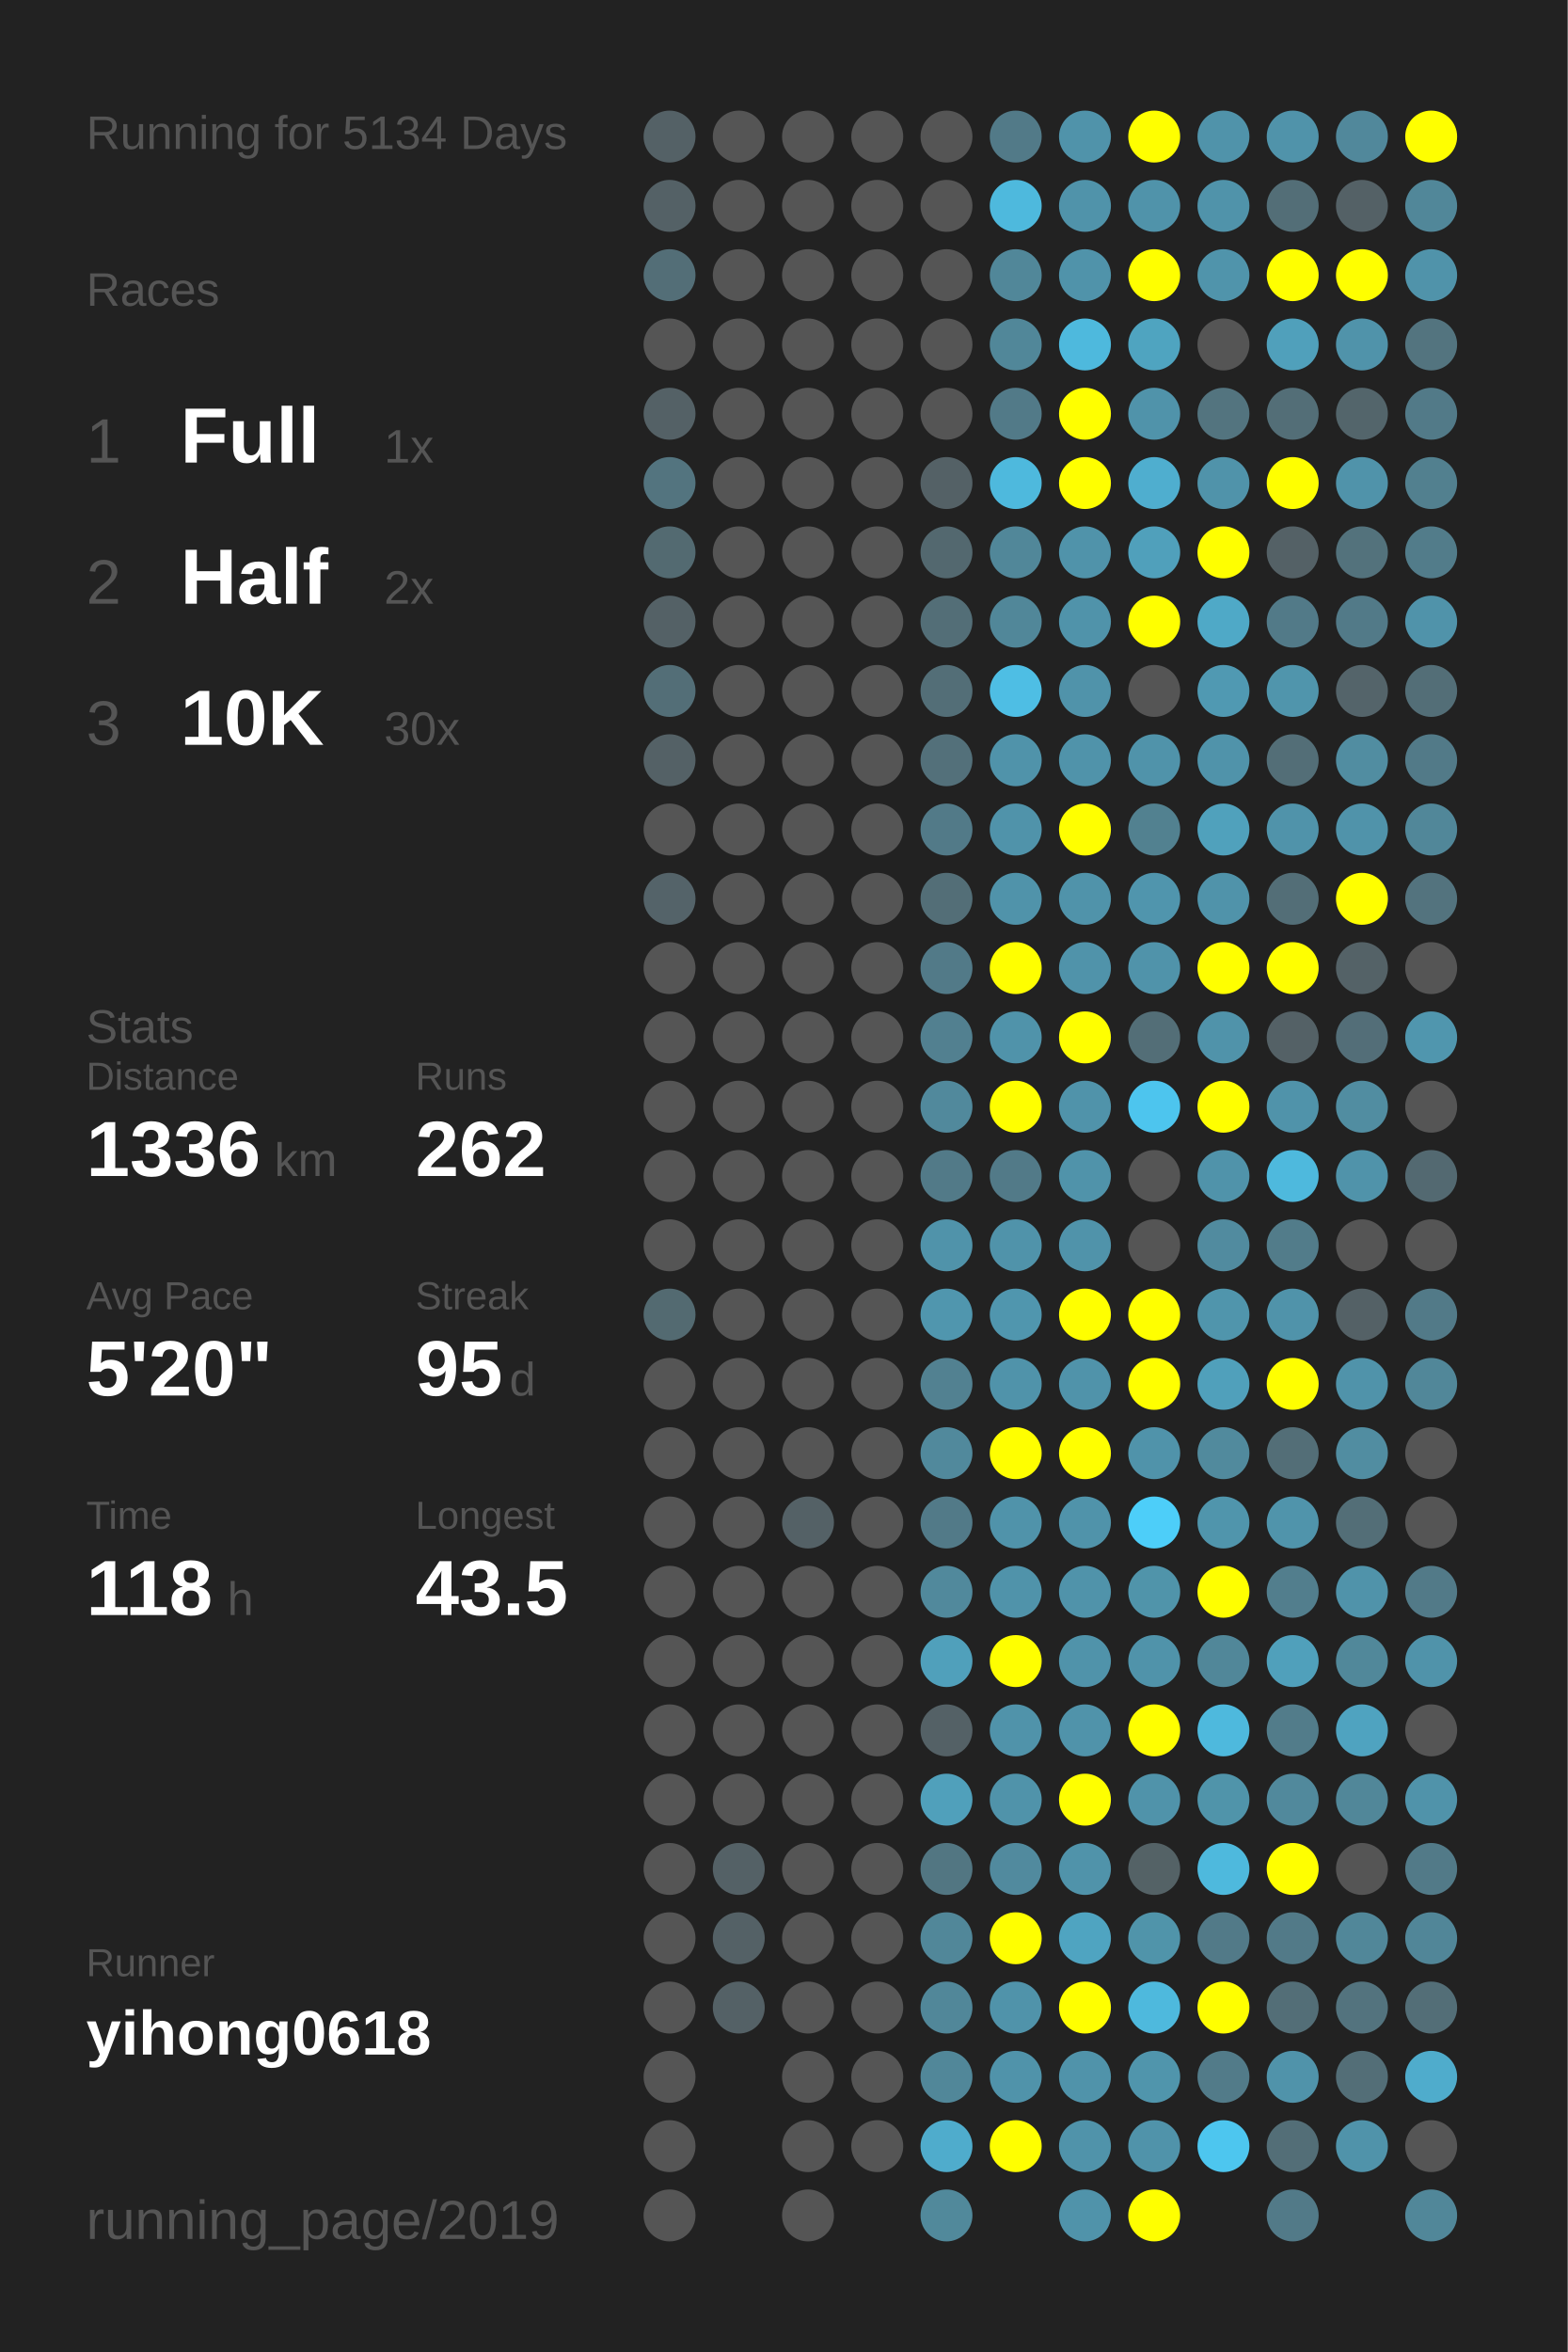
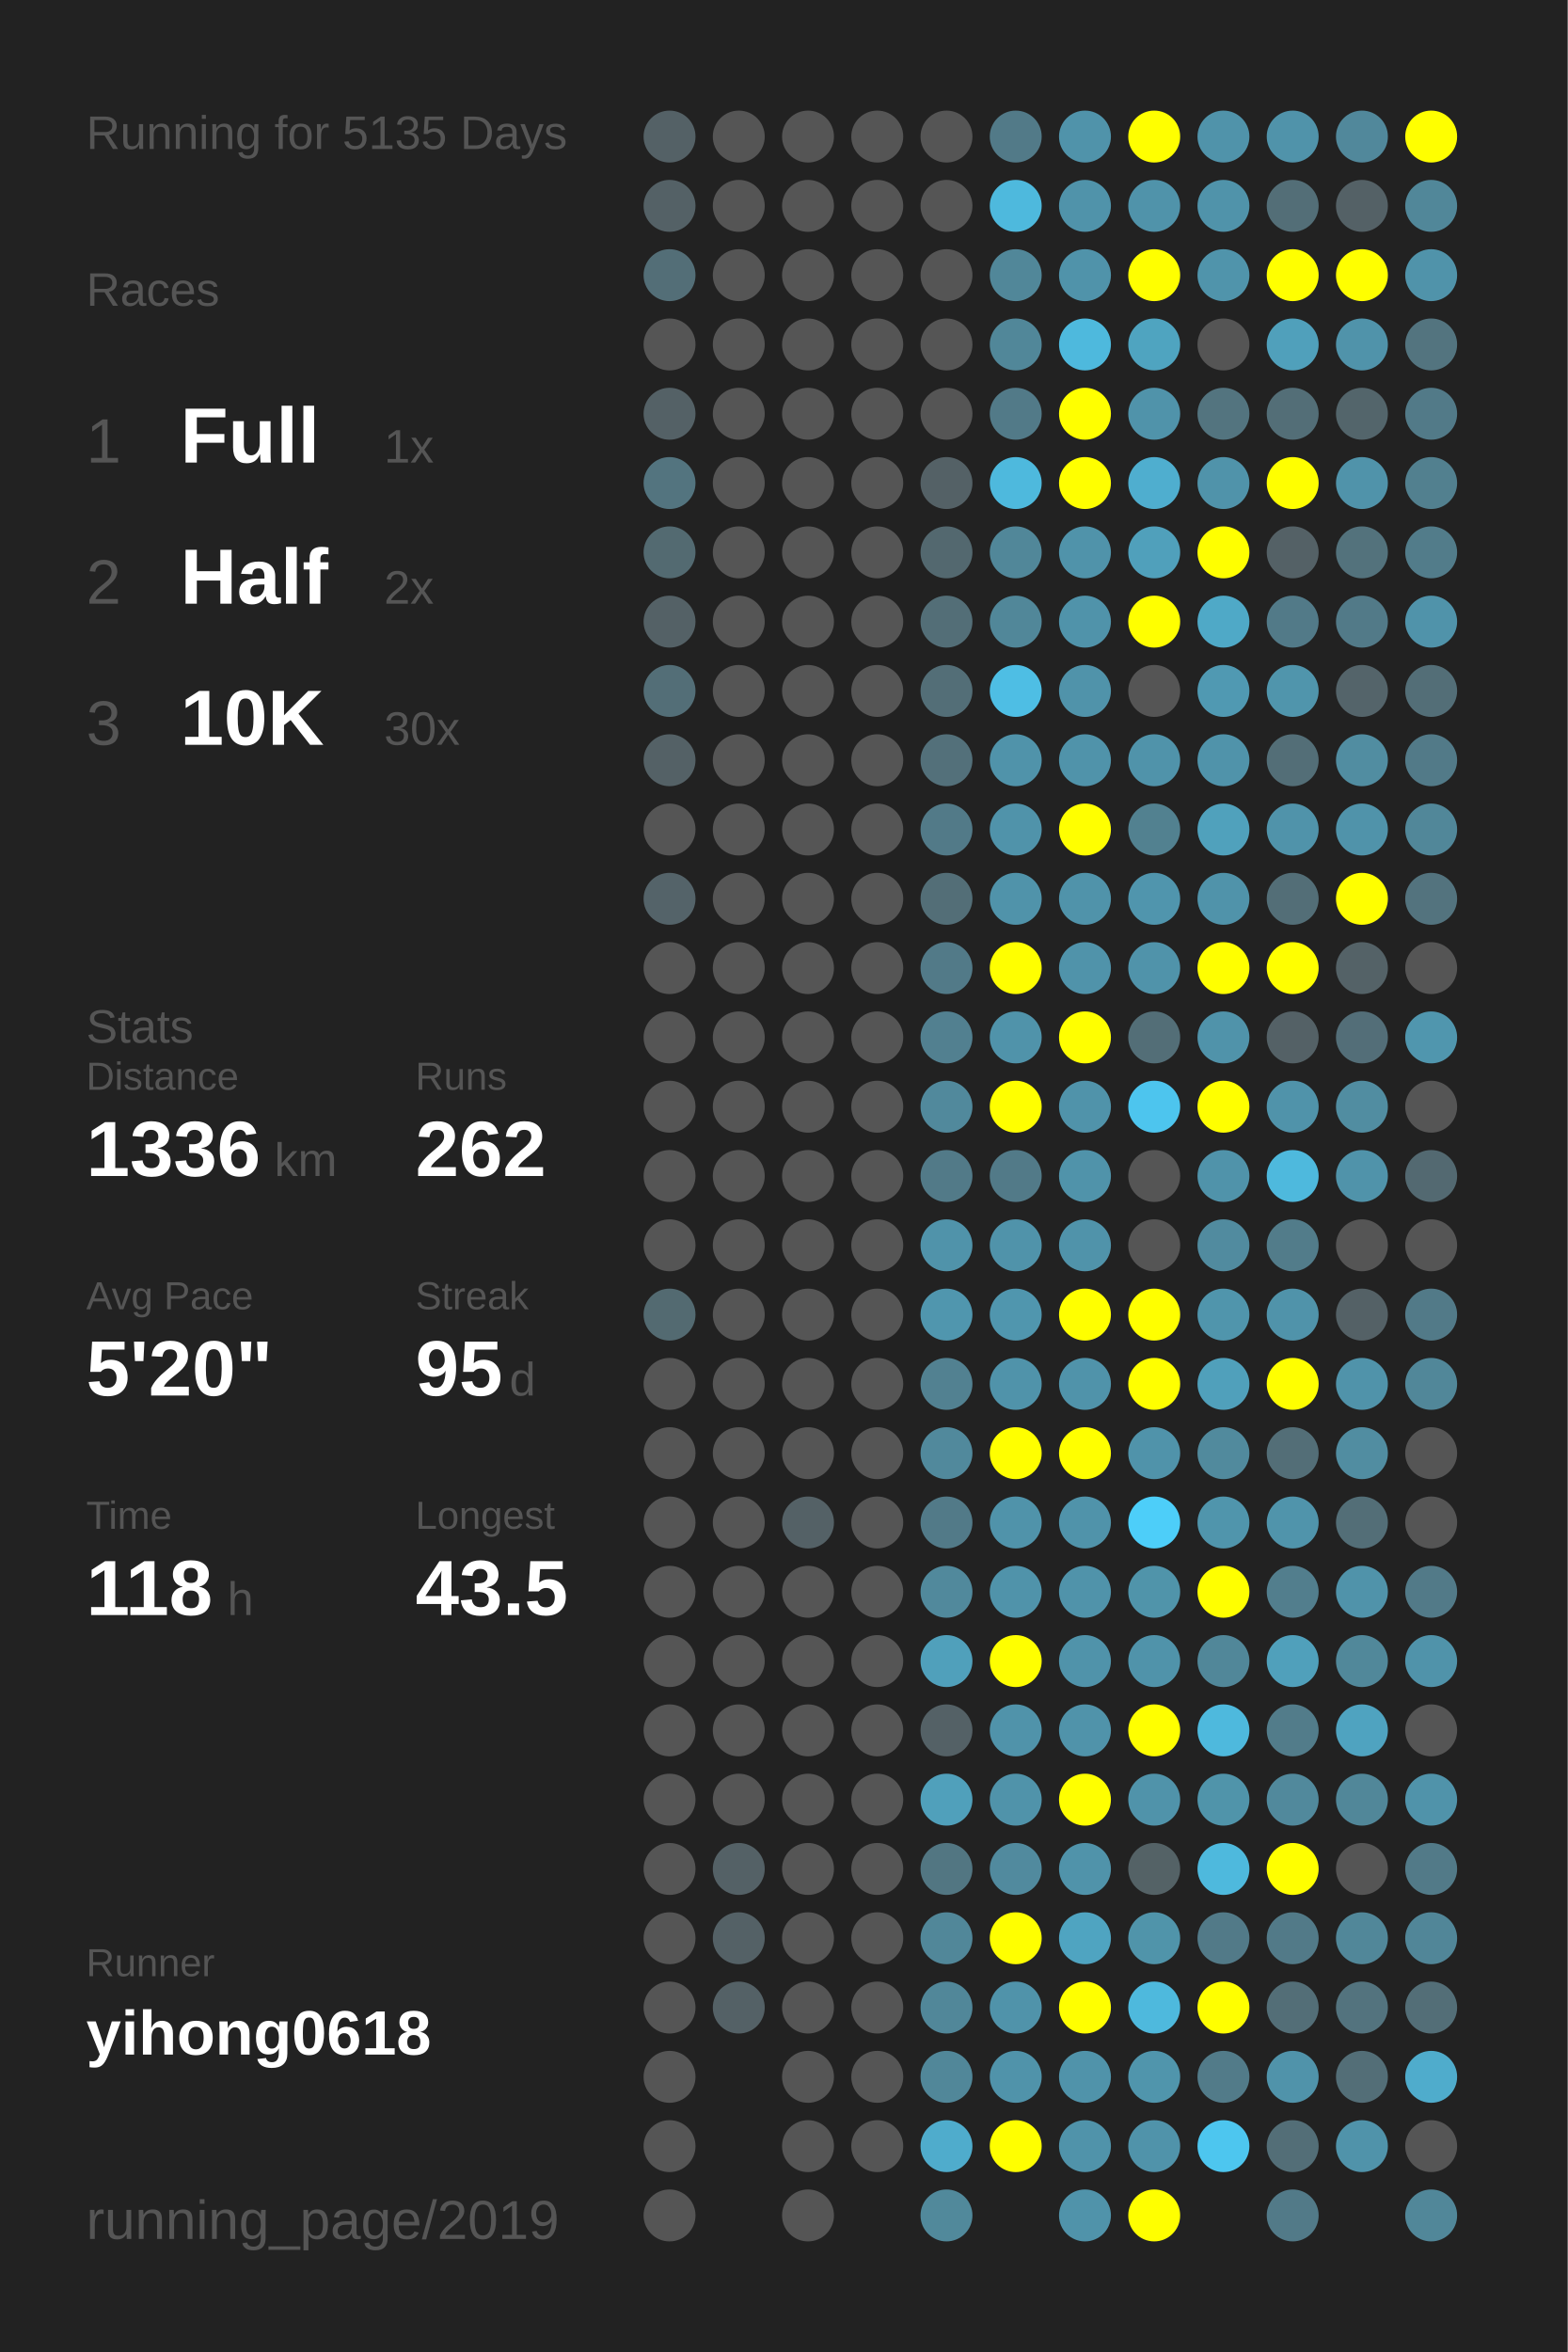
<svg xmlns="http://www.w3.org/2000/svg" baseProfile="full" height="300mm" version="1.1" viewBox="0,0,200,300" width="200mm">
  <defs />
  <rect fill="#222222" height="300" width="200" x="0" y="0" />
-   <text fill="#555555" style="font-size:6px; font-family:Arial;" x="11" y="19">Running for 5134 Days</text>
+   <text fill="#555555" style="font-size:6px; font-family:Arial;" x="11" y="19">Running for 5135 Days</text>
  <text fill="#555555" style="font-size:6px; font-family:Arial;" x="11" y="39">Races</text>
  <text fill="#555555" style="font-size:8px; font-family:Arial;" x="11" y="59">1</text>
  <text fill="#FFFFFF" style="font-size:10px; font-family:Arial; font-weight:bold;" x="23" y="59">Full</text>
  <text fill="#555555" style="font-size:6px; font-family:Arial;" x="49" y="59">1x</text>
  <text fill="#555555" style="font-size:8px; font-family:Arial;" x="11" y="77">2</text>
  <text fill="#FFFFFF" style="font-size:10px; font-family:Arial; font-weight:bold;" x="23" y="77">Half</text>
  <text fill="#555555" style="font-size:6px; font-family:Arial;" x="49" y="77">2x</text>
  <text fill="#555555" style="font-size:8px; font-family:Arial;" x="11" y="95">3</text>
  <text fill="#FFFFFF" style="font-size:10px; font-family:Arial; font-weight:bold;" x="23" y="95">10K</text>
  <text fill="#555555" style="font-size:6px; font-family:Arial;" x="49" y="95">30x</text>
  <text fill="#555555" style="font-size:6px; font-family:Arial;" x="11" y="133">Stats</text>
  <text fill="#555555" style="font-size:5px; font-family:Arial;" x="11" y="139">Distance</text>
  <text fill="#FFFFFF" style="font-size:10px; font-family:Arial; font-weight:bold;" x="11" y="150">1336</text>
  <text fill="#555555" style="font-size:6px; font-family:Arial;" x="35" y="150">km</text>
  <text fill="#555555" style="font-size:5px; font-family:Arial;" x="53" y="139">Runs</text>
  <text fill="#FFFFFF" style="font-size:10px; font-family:Arial; font-weight:bold;" x="53" y="150">262</text>
  <text fill="#555555" style="font-size:5px; font-family:Arial;" x="11" y="167">Avg Pace</text>
  <text fill="#FFFFFF" style="font-size:10px; font-family:Arial; font-weight:bold;" x="11" y="178">5'20"</text>
  <text fill="#555555" style="font-size:5px; font-family:Arial;" x="53" y="167">Streak</text>
  <text fill="#FFFFFF" style="font-size:10px; font-family:Arial; font-weight:bold;" x="53" y="178">95</text>
  <text fill="#555555" style="font-size:6px; font-family:Arial;" x="65" y="178">d</text>
  <text fill="#555555" style="font-size:5px; font-family:Arial;" x="11" y="195">Time</text>
  <text fill="#FFFFFF" style="font-size:10px; font-family:Arial; font-weight:bold;" x="11" y="206">118</text>
  <text fill="#555555" style="font-size:6px; font-family:Arial;" x="29" y="206">h</text>
  <text fill="#555555" style="font-size:5px; font-family:Arial;" x="53" y="195">Longest</text>
  <text fill="#FFFFFF" style="font-size:10px; font-family:Arial; font-weight:bold;" x="53" y="206">43.5</text>
  <text fill="#555555" style="font-size:5px; font-family:Arial;" x="11" y="252.065">Runner</text>
  <text fill="#FFFFFF" style="font-size:8px; font-family:Arial; font-weight:bold;" x="11" y="262.065">yihong0618</text>
  <text fill="#555555" style="font-size:7px; font-family:Arial;" x="11" y="285.581">running_page/2019</text>
  <circle cx="85.417" cy="17.419" fill="#546166" r="3.312" />
  <circle cx="85.417" cy="26.258" fill="#546166" r="3.312" />
  <circle cx="85.417" cy="35.097" fill="#536e77" r="3.312" />
  <circle cx="85.417" cy="43.935" fill="#555555" r="3.312" />
  <circle cx="85.417" cy="52.774" fill="#546166" r="3.312" />
  <circle cx="85.417" cy="61.613" fill="#53747f" r="3.312" />
  <circle cx="85.417" cy="70.452" fill="#536a71" r="3.312" />
  <circle cx="85.417" cy="79.29" fill="#546166" r="3.312" />
  <circle cx="85.417" cy="88.129" fill="#536e77" r="3.312" />
  <circle cx="85.417" cy="96.968" fill="#546166" r="3.312" />
  <circle cx="85.417" cy="105.806" fill="#555555" r="3.312" />
  <circle cx="85.417" cy="114.645" fill="#546369" r="3.312" />
  <circle cx="85.417" cy="123.484" fill="#555555" r="3.312" />
  <circle cx="85.417" cy="132.323" fill="#555555" r="3.312" />
  <circle cx="85.417" cy="141.161" fill="#555555" r="3.312" />
  <circle cx="85.417" cy="150" fill="#555555" r="3.312" />
  <circle cx="85.417" cy="158.839" fill="#555555" r="3.312" />
  <circle cx="85.417" cy="167.677" fill="#536a71" r="3.312" />
  <circle cx="85.417" cy="176.516" fill="#555555" r="3.312" />
  <circle cx="85.417" cy="185.355" fill="#555555" r="3.312" />
  <circle cx="85.417" cy="194.194" fill="#555555" r="3.312" />
  <circle cx="85.417" cy="203.032" fill="#555555" r="3.312" />
  <circle cx="85.417" cy="211.871" fill="#555555" r="3.312" />
  <circle cx="85.417" cy="220.71" fill="#555555" r="3.312" />
  <circle cx="85.417" cy="229.548" fill="#555555" r="3.312" />
  <circle cx="85.417" cy="238.387" fill="#555555" r="3.312" />
  <circle cx="85.417" cy="247.226" fill="#555555" r="3.312" />
  <circle cx="85.417" cy="256.065" fill="#555555" r="3.312" />
  <circle cx="85.417" cy="264.903" fill="#555555" r="3.312" />
  <circle cx="85.417" cy="273.742" fill="#555555" r="3.312" />
  <circle cx="85.417" cy="282.581" fill="#555555" r="3.312" />
  <circle cx="94.25" cy="17.419" fill="#555555" r="3.312" />
  <circle cx="94.25" cy="26.258" fill="#555555" r="3.312" />
  <circle cx="94.25" cy="35.097" fill="#555555" r="3.312" />
  <circle cx="94.25" cy="43.935" fill="#555555" r="3.312" />
  <circle cx="94.25" cy="52.774" fill="#555555" r="3.312" />
  <circle cx="94.25" cy="61.613" fill="#555555" r="3.312" />
  <circle cx="94.25" cy="70.452" fill="#555555" r="3.312" />
  <circle cx="94.25" cy="79.29" fill="#555555" r="3.312" />
  <circle cx="94.25" cy="88.129" fill="#555555" r="3.312" />
  <circle cx="94.25" cy="96.968" fill="#555555" r="3.312" />
  <circle cx="94.25" cy="105.806" fill="#555555" r="3.312" />
  <circle cx="94.25" cy="114.645" fill="#555555" r="3.312" />
  <circle cx="94.25" cy="123.484" fill="#555555" r="3.312" />
  <circle cx="94.25" cy="132.323" fill="#555555" r="3.312" />
  <circle cx="94.25" cy="141.161" fill="#555555" r="3.312" />
  <circle cx="94.25" cy="150" fill="#555555" r="3.312" />
  <circle cx="94.25" cy="158.839" fill="#555555" r="3.312" />
  <circle cx="94.25" cy="167.677" fill="#555555" r="3.312" />
  <circle cx="94.25" cy="176.516" fill="#555555" r="3.312" />
  <circle cx="94.25" cy="185.355" fill="#555555" r="3.312" />
  <circle cx="94.25" cy="194.194" fill="#555555" r="3.312" />
  <circle cx="94.25" cy="203.032" fill="#555555" r="3.312" />
  <circle cx="94.25" cy="211.871" fill="#555555" r="3.312" />
  <circle cx="94.25" cy="220.71" fill="#555555" r="3.312" />
  <circle cx="94.25" cy="229.548" fill="#555555" r="3.312" />
  <circle cx="94.25" cy="238.387" fill="#546166" r="3.312" />
  <circle cx="94.25" cy="247.226" fill="#546166" r="3.312" />
  <circle cx="94.25" cy="256.065" fill="#546166" r="3.312" />
  <circle cx="103.083" cy="17.419" fill="#555555" r="3.312" />
  <circle cx="103.083" cy="26.258" fill="#555555" r="3.312" />
  <circle cx="103.083" cy="35.097" fill="#555555" r="3.312" />
  <circle cx="103.083" cy="43.935" fill="#555555" r="3.312" />
  <circle cx="103.083" cy="52.774" fill="#555555" r="3.312" />
  <circle cx="103.083" cy="61.613" fill="#555555" r="3.312" />
  <circle cx="103.083" cy="70.452" fill="#555555" r="3.312" />
  <circle cx="103.083" cy="79.29" fill="#555555" r="3.312" />
  <circle cx="103.083" cy="88.129" fill="#555555" r="3.312" />
  <circle cx="103.083" cy="96.968" fill="#555555" r="3.312" />
  <circle cx="103.083" cy="105.806" fill="#555555" r="3.312" />
  <circle cx="103.083" cy="114.645" fill="#555555" r="3.312" />
  <circle cx="103.083" cy="123.484" fill="#555555" r="3.312" />
  <circle cx="103.083" cy="132.323" fill="#555555" r="3.312" />
  <circle cx="103.083" cy="141.161" fill="#555555" r="3.312" />
  <circle cx="103.083" cy="150" fill="#555555" r="3.312" />
  <circle cx="103.083" cy="158.839" fill="#555555" r="3.312" />
  <circle cx="103.083" cy="167.677" fill="#555555" r="3.312" />
  <circle cx="103.083" cy="176.516" fill="#555555" r="3.312" />
  <circle cx="103.083" cy="185.355" fill="#555555" r="3.312" />
  <circle cx="103.083" cy="194.194" fill="#546166" r="3.312" />
  <circle cx="103.083" cy="203.032" fill="#555555" r="3.312" />
  <circle cx="103.083" cy="211.871" fill="#555555" r="3.312" />
  <circle cx="103.083" cy="220.71" fill="#555555" r="3.312" />
  <circle cx="103.083" cy="229.548" fill="#555555" r="3.312" />
  <circle cx="103.083" cy="238.387" fill="#555555" r="3.312" />
  <circle cx="103.083" cy="247.226" fill="#555555" r="3.312" />
  <circle cx="103.083" cy="256.065" fill="#555555" r="3.312" />
  <circle cx="103.083" cy="264.903" fill="#555555" r="3.312" />
  <circle cx="103.083" cy="273.742" fill="#555555" r="3.312" />
  <circle cx="103.083" cy="282.581" fill="#555555" r="3.312" />
  <circle cx="111.917" cy="17.419" fill="#555555" r="3.312" />
  <circle cx="111.917" cy="26.258" fill="#555555" r="3.312" />
  <circle cx="111.917" cy="35.097" fill="#555555" r="3.312" />
  <circle cx="111.917" cy="43.935" fill="#555555" r="3.312" />
  <circle cx="111.917" cy="52.774" fill="#555555" r="3.312" />
  <circle cx="111.917" cy="61.613" fill="#555555" r="3.312" />
  <circle cx="111.917" cy="70.452" fill="#555555" r="3.312" />
  <circle cx="111.917" cy="79.29" fill="#555555" r="3.312" />
  <circle cx="111.917" cy="88.129" fill="#555555" r="3.312" />
  <circle cx="111.917" cy="96.968" fill="#555555" r="3.312" />
  <circle cx="111.917" cy="105.806" fill="#555555" r="3.312" />
  <circle cx="111.917" cy="114.645" fill="#555555" r="3.312" />
  <circle cx="111.917" cy="123.484" fill="#555555" r="3.312" />
  <circle cx="111.917" cy="132.323" fill="#555555" r="3.312" />
  <circle cx="111.917" cy="141.161" fill="#555555" r="3.312" />
  <circle cx="111.917" cy="150" fill="#555555" r="3.312" />
  <circle cx="111.917" cy="158.839" fill="#555555" r="3.312" />
  <circle cx="111.917" cy="167.677" fill="#555555" r="3.312" />
  <circle cx="111.917" cy="176.516" fill="#555555" r="3.312" />
  <circle cx="111.917" cy="185.355" fill="#555555" r="3.312" />
  <circle cx="111.917" cy="194.194" fill="#555555" r="3.312" />
  <circle cx="111.917" cy="203.032" fill="#555555" r="3.312" />
  <circle cx="111.917" cy="211.871" fill="#555555" r="3.312" />
  <circle cx="111.917" cy="220.71" fill="#555555" r="3.312" />
  <circle cx="111.917" cy="229.548" fill="#555555" r="3.312" />
  <circle cx="111.917" cy="238.387" fill="#555555" r="3.312" />
  <circle cx="111.917" cy="247.226" fill="#555555" r="3.312" />
  <circle cx="111.917" cy="256.065" fill="#555555" r="3.312" />
  <circle cx="111.917" cy="264.903" fill="#555555" r="3.312" />
  <circle cx="111.917" cy="273.742" fill="#555555" r="3.312" />
  <circle cx="120.75" cy="17.419" fill="#555555" r="3.312" />
  <circle cx="120.75" cy="26.258" fill="#555555" r="3.312" />
  <circle cx="120.75" cy="35.097" fill="#555555" r="3.312" />
  <circle cx="120.75" cy="43.935" fill="#555555" r="3.312" />
  <circle cx="120.75" cy="52.774" fill="#555555" r="3.312" />
  <circle cx="120.75" cy="61.613" fill="#546166" r="3.312" />
  <circle cx="120.75" cy="70.452" fill="#53686f" r="3.312" />
  <circle cx="120.75" cy="79.29" fill="#536e77" r="3.312" />
  <circle cx="120.75" cy="88.129" fill="#536e77" r="3.312" />
  <circle cx="120.75" cy="96.968" fill="#53707a" r="3.312" />
  <circle cx="120.75" cy="105.806" fill="#527a88" r="3.312" />
  <circle cx="120.75" cy="114.645" fill="#536e77" r="3.312" />
  <circle cx="120.75" cy="123.484" fill="#527a88" r="3.312" />
  <circle cx="120.75" cy="132.323" fill="#528090" r="3.312" />
  <circle cx="120.75" cy="141.161" fill="#51899c" r="3.312" />
  <circle cx="120.75" cy="150" fill="#527a88" r="3.312" />
  <circle cx="120.75" cy="158.839" fill="#5093aa" r="3.312" />
  <circle cx="120.75" cy="167.677" fill="#5096ae" r="3.312" />
  <circle cx="120.75" cy="176.516" fill="#528191" r="3.312" />
  <circle cx="120.75" cy="185.355" fill="#51899c" r="3.312" />
  <circle cx="120.75" cy="194.194" fill="#527a88" r="3.312" />
  <circle cx="120.75" cy="203.032" fill="#51899c" r="3.312" />
  <circle cx="120.75" cy="211.871" fill="#50a0bb" r="3.312" />
  <circle cx="120.75" cy="220.71" fill="#546166" r="3.312" />
  <circle cx="120.75" cy="229.548" fill="#50a0bb" r="3.312" />
  <circle cx="120.75" cy="238.387" fill="#527682" r="3.312" />
  <circle cx="120.75" cy="247.226" fill="#518799" r="3.312" />
  <circle cx="120.75" cy="256.065" fill="#518799" r="3.312" />
  <circle cx="120.75" cy="264.903" fill="#518799" r="3.312" />
  <circle cx="120.75" cy="273.742" fill="#4faccc" r="3.312" />
  <circle cx="120.75" cy="282.581" fill="#51899b" r="3.312" />
  <circle cx="129.583" cy="17.419" fill="#527a88" r="3.312" />
  <circle cx="129.583" cy="26.258" fill="#4eb9dd" r="3.312" />
  <circle cx="129.583" cy="35.097" fill="#518799" r="3.312" />
  <circle cx="129.583" cy="43.935" fill="#518799" r="3.312" />
  <circle cx="129.583" cy="52.774" fill="#527a88" r="3.312" />
  <circle cx="129.583" cy="61.613" fill="#4eb9dd" r="3.312" />
  <circle cx="129.583" cy="70.452" fill="#518799" r="3.312" />
  <circle cx="129.583" cy="79.29" fill="#518799" r="3.312" />
  <circle cx="129.583" cy="88.129" fill="#4ebee4" r="3.312" />
  <circle cx="129.583" cy="96.968" fill="#5093aa" r="3.312" />
  <circle cx="129.583" cy="105.806" fill="#5093aa" r="3.312" />
  <circle cx="129.583" cy="114.645" fill="#5093aa" r="3.312" />
  <circle cx="129.583" cy="123.484" fill="#FFFF00" r="3.312" />
  <circle cx="129.583" cy="132.323" fill="#5093aa" r="3.312" />
  <circle cx="129.583" cy="141.161" fill="#FFFF00" r="3.312" />
  <circle cx="129.583" cy="150" fill="#527a88" r="3.312" />
  <circle cx="129.583" cy="158.839" fill="#5093aa" r="3.312" />
  <circle cx="129.583" cy="167.677" fill="#5096ae" r="3.312" />
  <circle cx="129.583" cy="176.516" fill="#5093aa" r="3.312" />
  <circle cx="129.583" cy="185.355" fill="#FFFF00" r="3.312" />
  <circle cx="129.583" cy="194.194" fill="#5093aa" r="3.312" />
  <circle cx="129.583" cy="203.032" fill="#5093aa" r="3.312" />
  <circle cx="129.583" cy="211.871" fill="#FFFF00" r="3.312" />
  <circle cx="129.583" cy="220.71" fill="#5093aa" r="3.312" />
  <circle cx="129.583" cy="229.548" fill="#5093aa" r="3.312" />
  <circle cx="129.583" cy="238.387" fill="#518a9e" r="3.312" />
  <circle cx="129.583" cy="247.226" fill="#FFFF00" r="3.312" />
  <circle cx="129.583" cy="256.065" fill="#5093aa" r="3.312" />
  <circle cx="129.583" cy="264.903" fill="#5093aa" r="3.312" />
  <circle cx="129.583" cy="273.742" fill="#FFFF00" r="3.312" />
  <circle cx="138.417" cy="17.419" fill="#5093aa" r="3.312" />
  <circle cx="138.417" cy="26.258" fill="#5093aa" r="3.312" />
  <circle cx="138.417" cy="35.097" fill="#5093aa" r="3.312" />
  <circle cx="138.417" cy="43.935" fill="#4eb9dd" r="3.312" />
  <circle cx="138.417" cy="52.774" fill="#FFFF00" r="3.312" />
  <circle cx="138.417" cy="61.613" fill="#FFFF00" r="3.312" />
  <circle cx="138.417" cy="70.452" fill="#5093aa" r="3.312" />
  <circle cx="138.417" cy="79.29" fill="#5093aa" r="3.312" />
  <circle cx="138.417" cy="88.129" fill="#5093aa" r="3.312" />
  <circle cx="138.417" cy="96.968" fill="#5093aa" r="3.312" />
  <circle cx="138.417" cy="105.806" fill="#FFFF00" r="3.312" />
  <circle cx="138.417" cy="114.645" fill="#5093aa" r="3.312" />
  <circle cx="138.417" cy="123.484" fill="#5093aa" r="3.312" />
  <circle cx="138.417" cy="132.323" fill="#FFFF00" r="3.312" />
  <circle cx="138.417" cy="141.161" fill="#5093aa" r="3.312" />
  <circle cx="138.417" cy="150" fill="#5093aa" r="3.312" />
  <circle cx="138.417" cy="158.839" fill="#5093aa" r="3.312" />
  <circle cx="138.417" cy="167.677" fill="#FFFF00" r="3.312" />
  <circle cx="138.417" cy="176.516" fill="#5093aa" r="3.312" />
  <circle cx="138.417" cy="185.355" fill="#FFFF00" r="3.312" />
  <circle cx="138.417" cy="194.194" fill="#5093aa" r="3.312" />
  <circle cx="138.417" cy="203.032" fill="#5093aa" r="3.312" />
  <circle cx="138.417" cy="211.871" fill="#5093aa" r="3.312" />
  <circle cx="138.417" cy="220.71" fill="#5093aa" r="3.312" />
  <circle cx="138.417" cy="229.548" fill="#FFFF00" r="3.312" />
  <circle cx="138.417" cy="238.387" fill="#5093aa" r="3.312" />
  <circle cx="138.417" cy="247.226" fill="#4fa4c1" r="3.312" />
  <circle cx="138.417" cy="256.065" fill="#FFFF00" r="3.312" />
  <circle cx="138.417" cy="264.903" fill="#5093aa" r="3.312" />
  <circle cx="138.417" cy="273.742" fill="#5093aa" r="3.312" />
  <circle cx="138.417" cy="282.581" fill="#5093aa" r="3.312" />
  <circle cx="147.25" cy="17.419" fill="#FFFF00" r="3.312" />
  <circle cx="147.25" cy="26.258" fill="#5093aa" r="3.312" />
  <circle cx="147.25" cy="35.097" fill="#FFFF00" r="3.312" />
  <circle cx="147.25" cy="43.935" fill="#4fa4c0" r="3.312" />
  <circle cx="147.25" cy="52.774" fill="#5093aa" r="3.312" />
  <circle cx="147.25" cy="61.613" fill="#4faecf" r="3.312" />
  <circle cx="147.25" cy="70.452" fill="#50a0bb" r="3.312" />
  <circle cx="147.25" cy="79.29" fill="#FFFF00" r="3.312" />
  <circle cx="147.25" cy="88.129" fill="#555555" r="3.312" />
  <circle cx="147.25" cy="96.968" fill="#5093aa" r="3.312" />
  <circle cx="147.25" cy="105.806" fill="#528190" r="3.312" />
  <circle cx="147.25" cy="114.645" fill="#5095ad" r="3.312" />
  <circle cx="147.25" cy="123.484" fill="#5093aa" r="3.312" />
  <circle cx="147.25" cy="132.323" fill="#536e77" r="3.312" />
  <circle cx="147.25" cy="141.161" fill="#4dc5ee" r="3.312" />
  <circle cx="147.25" cy="150" fill="#555555" r="3.312" />
  <circle cx="147.25" cy="158.839" fill="#555555" r="3.312" />
  <circle cx="147.25" cy="167.677" fill="#FFFF00" r="3.312" />
  <circle cx="147.25" cy="176.516" fill="#FFFF00" r="3.312" />
  <circle cx="147.25" cy="185.355" fill="#5093aa" r="3.312" />
  <circle cx="147.25" cy="194.194" fill="#4dcef9" r="3.312" />
  <circle cx="147.25" cy="203.032" fill="#5094aa" r="3.312" />
  <circle cx="147.25" cy="211.871" fill="#5093aa" r="3.312" />
  <circle cx="147.25" cy="220.71" fill="#FFFF00" r="3.312" />
  <circle cx="147.25" cy="229.548" fill="#5093aa" r="3.312" />
  <circle cx="147.25" cy="238.387" fill="#546266" r="3.312" />
  <circle cx="147.25" cy="247.226" fill="#5094aa" r="3.312" />
  <circle cx="147.25" cy="256.065" fill="#4eb9dd" r="3.312" />
  <circle cx="147.25" cy="264.903" fill="#5095ac" r="3.312" />
  <circle cx="147.25" cy="273.742" fill="#5093aa" r="3.312" />
  <circle cx="147.25" cy="282.581" fill="#FFFF00" r="3.312" />
  <circle cx="156.083" cy="17.419" fill="#5093aa" r="3.312" />
  <circle cx="156.083" cy="26.258" fill="#5093aa" r="3.312" />
  <circle cx="156.083" cy="35.097" fill="#5094ab" r="3.312" />
  <circle cx="156.083" cy="43.935" fill="#555555" r="3.312" />
  <circle cx="156.083" cy="52.774" fill="#53747f" r="3.312" />
  <circle cx="156.083" cy="61.613" fill="#5093aa" r="3.312" />
  <circle cx="156.083" cy="70.452" fill="#FFFF00" r="3.312" />
  <circle cx="156.083" cy="79.29" fill="#4fa9c7" r="3.312" />
  <circle cx="156.083" cy="88.129" fill="#5099b2" r="3.312" />
  <circle cx="156.083" cy="96.968" fill="#5093aa" r="3.312" />
  <circle cx="156.083" cy="105.806" fill="#50a1bc" r="3.312" />
  <circle cx="156.083" cy="114.645" fill="#5093aa" r="3.312" />
  <circle cx="156.083" cy="123.484" fill="#FFFF00" r="3.312" />
  <circle cx="156.083" cy="132.323" fill="#5093aa" r="3.312" />
  <circle cx="156.083" cy="141.161" fill="#FFFF00" r="3.312" />
  <circle cx="156.083" cy="150" fill="#5093aa" r="3.312" />
  <circle cx="156.083" cy="158.839" fill="#518b9f" r="3.312" />
  <circle cx="156.083" cy="167.677" fill="#5095ac" r="3.312" />
  <circle cx="156.083" cy="176.516" fill="#50a0bb" r="3.312" />
  <circle cx="156.083" cy="185.355" fill="#518a9d" r="3.312" />
  <circle cx="156.083" cy="194.194" fill="#5095ac" r="3.312" />
  <circle cx="156.083" cy="203.032" fill="#FFFF00" r="3.312" />
  <circle cx="156.083" cy="211.871" fill="#518799" r="3.312" />
  <circle cx="156.083" cy="220.71" fill="#4eb9dd" r="3.312" />
  <circle cx="156.083" cy="229.548" fill="#5094aa" r="3.312" />
  <circle cx="156.083" cy="238.387" fill="#4eb9dd" r="3.312" />
  <circle cx="156.083" cy="247.226" fill="#527a88" r="3.312" />
  <circle cx="156.083" cy="256.065" fill="#FFFF00" r="3.312" />
  <circle cx="156.083" cy="264.903" fill="#527b89" r="3.312" />
  <circle cx="156.083" cy="273.742" fill="#4dc6ef" r="3.312" />
  <circle cx="164.917" cy="17.419" fill="#5093aa" r="3.312" />
  <circle cx="164.917" cy="26.258" fill="#536e77" r="3.312" />
  <circle cx="164.917" cy="35.097" fill="#FFFF00" r="3.312" />
  <circle cx="164.917" cy="43.935" fill="#50a0bb" r="3.312" />
  <circle cx="164.917" cy="52.774" fill="#536e77" r="3.312" />
  <circle cx="164.917" cy="61.613" fill="#FFFF00" r="3.312" />
  <circle cx="164.917" cy="70.452" fill="#546166" r="3.312" />
  <circle cx="164.917" cy="79.29" fill="#527a88" r="3.312" />
  <circle cx="164.917" cy="88.129" fill="#5095ac" r="3.312" />
  <circle cx="164.917" cy="96.968" fill="#536e77" r="3.312" />
  <circle cx="164.917" cy="105.806" fill="#5093aa" r="3.312" />
  <circle cx="164.917" cy="114.645" fill="#536e77" r="3.312" />
  <circle cx="164.917" cy="123.484" fill="#FFFF00" r="3.312" />
  <circle cx="164.917" cy="132.323" fill="#546166" r="3.312" />
  <circle cx="164.917" cy="141.161" fill="#5093aa" r="3.312" />
  <circle cx="164.917" cy="150" fill="#4eb9dd" r="3.312" />
  <circle cx="164.917" cy="158.839" fill="#527c8a" r="3.312" />
  <circle cx="164.917" cy="167.677" fill="#5093aa" r="3.312" />
  <circle cx="164.917" cy="176.516" fill="#FFFF00" r="3.312" />
  <circle cx="164.917" cy="185.355" fill="#536e77" r="3.312" />
  <circle cx="164.917" cy="194.194" fill="#5094ab" r="3.312" />
  <circle cx="164.917" cy="203.032" fill="#527e8d" r="3.312" />
  <circle cx="164.917" cy="211.871" fill="#50a0bb" r="3.312" />
  <circle cx="164.917" cy="220.71" fill="#527c8a" r="3.312" />
  <circle cx="164.917" cy="229.548" fill="#51899c" r="3.312" />
  <circle cx="164.917" cy="238.387" fill="#FFFF00" r="3.312" />
  <circle cx="164.917" cy="247.226" fill="#527a88" r="3.312" />
  <circle cx="164.917" cy="256.065" fill="#536e77" r="3.312" />
  <circle cx="164.917" cy="264.903" fill="#5093aa" r="3.312" />
  <circle cx="164.917" cy="273.742" fill="#536e77" r="3.312" />
  <circle cx="164.917" cy="282.581" fill="#527a88" r="3.312" />
  <circle cx="173.75" cy="17.419" fill="#51889b" r="3.312" />
  <circle cx="173.75" cy="26.258" fill="#546166" r="3.312" />
  <circle cx="173.75" cy="35.097" fill="#FFFF00" r="3.312" />
  <circle cx="173.75" cy="43.935" fill="#5093aa" r="3.312" />
  <circle cx="173.75" cy="52.774" fill="#53656b" r="3.312" />
  <circle cx="173.75" cy="61.613" fill="#5093aa" r="3.312" />
  <circle cx="173.75" cy="70.452" fill="#53727c" r="3.312" />
  <circle cx="173.75" cy="79.29" fill="#527a88" r="3.312" />
  <circle cx="173.75" cy="88.129" fill="#54646a" r="3.312" />
  <circle cx="173.75" cy="96.968" fill="#518da1" r="3.312" />
  <circle cx="173.75" cy="105.806" fill="#5093aa" r="3.312" />
  <circle cx="173.75" cy="114.645" fill="#FFFF00" r="3.312" />
  <circle cx="173.75" cy="123.484" fill="#546267" r="3.312" />
  <circle cx="173.75" cy="132.323" fill="#536e78" r="3.312" />
  <circle cx="173.75" cy="141.161" fill="#518da1" r="3.312" />
  <circle cx="173.75" cy="150" fill="#5093aa" r="3.312" />
  <circle cx="173.75" cy="158.839" fill="#555555" r="3.312" />
  <circle cx="173.75" cy="167.677" fill="#546166" r="3.312" />
  <circle cx="173.75" cy="176.516" fill="#5093aa" r="3.312" />
  <circle cx="173.75" cy="185.355" fill="#518da1" r="3.312" />
  <circle cx="173.75" cy="194.194" fill="#536e77" r="3.312" />
  <circle cx="173.75" cy="203.032" fill="#5093aa" r="3.312" />
  <circle cx="173.75" cy="211.871" fill="#51889a" r="3.312" />
  <circle cx="173.75" cy="220.71" fill="#4fa3c0" r="3.312" />
  <circle cx="173.75" cy="229.548" fill="#518799" r="3.312" />
  <circle cx="173.75" cy="238.387" fill="#555555" r="3.312" />
  <circle cx="173.75" cy="247.226" fill="#518799" r="3.312" />
  <circle cx="173.75" cy="256.065" fill="#53737e" r="3.312" />
  <circle cx="173.75" cy="264.903" fill="#536e77" r="3.312" />
  <circle cx="173.75" cy="273.742" fill="#5093aa" r="3.312" />
  <circle cx="182.583" cy="17.419" fill="#FFFF00" r="3.312" />
  <circle cx="182.583" cy="26.258" fill="#518799" r="3.312" />
  <circle cx="182.583" cy="35.097" fill="#5093aa" r="3.312" />
  <circle cx="182.583" cy="43.935" fill="#53747f" r="3.312" />
  <circle cx="182.583" cy="52.774" fill="#527a88" r="3.312" />
  <circle cx="182.583" cy="61.613" fill="#52808f" r="3.312" />
  <circle cx="182.583" cy="70.452" fill="#527c8a" r="3.312" />
  <circle cx="182.583" cy="79.29" fill="#5093aa" r="3.312" />
  <circle cx="182.583" cy="88.129" fill="#536e77" r="3.312" />
  <circle cx="182.583" cy="96.968" fill="#527a88" r="3.312" />
  <circle cx="182.583" cy="105.806" fill="#518799" r="3.312" />
  <circle cx="182.583" cy="114.645" fill="#53737e" r="3.312" />
  <circle cx="182.583" cy="123.484" fill="#555555" r="3.312" />
  <circle cx="182.583" cy="132.323" fill="#5096ae" r="3.312" />
  <circle cx="182.583" cy="141.161" fill="#555555" r="3.312" />
  <circle cx="182.583" cy="150" fill="#536971" r="3.312" />
  <circle cx="182.583" cy="158.839" fill="#555555" r="3.312" />
  <circle cx="182.583" cy="167.677" fill="#527a88" r="3.312" />
  <circle cx="182.583" cy="176.516" fill="#518799" r="3.312" />
  <circle cx="182.583" cy="185.355" fill="#555555" r="3.312" />
  <circle cx="182.583" cy="194.194" fill="#555555" r="3.312" />
  <circle cx="182.583" cy="203.032" fill="#527a88" r="3.312" />
  <circle cx="182.583" cy="211.871" fill="#5093aa" r="3.312" />
  <circle cx="182.583" cy="220.71" fill="#555555" r="3.312" />
  <circle cx="182.583" cy="229.548" fill="#5093aa" r="3.312" />
  <circle cx="182.583" cy="238.387" fill="#527a88" r="3.312" />
  <circle cx="182.583" cy="247.226" fill="#518698" r="3.312" />
  <circle cx="182.583" cy="256.065" fill="#536e77" r="3.312" />
  <circle cx="182.583" cy="264.903" fill="#4faccc" r="3.312" />
  <circle cx="182.583" cy="273.742" fill="#555555" r="3.312" />
  <circle cx="182.583" cy="282.581" fill="#518799" r="3.312" />
</svg>
